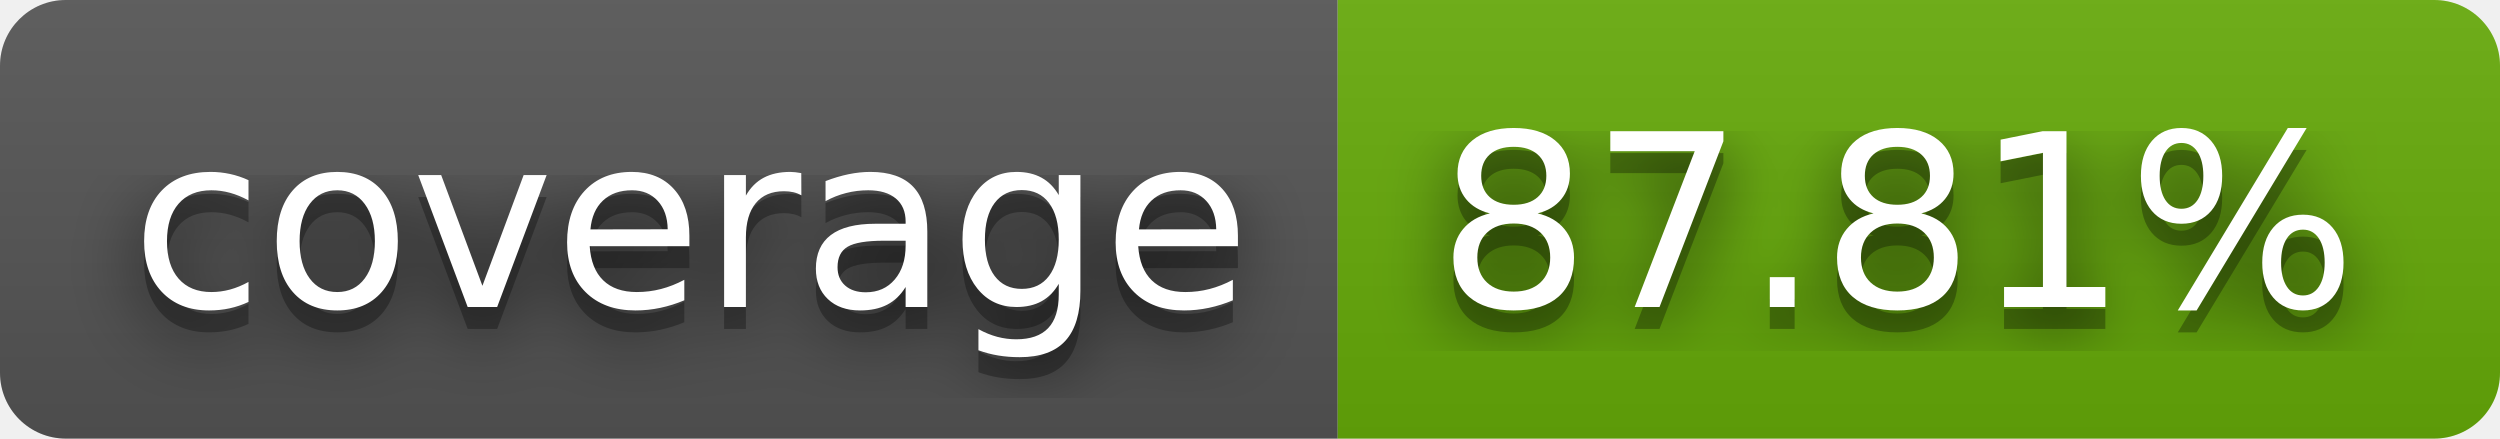
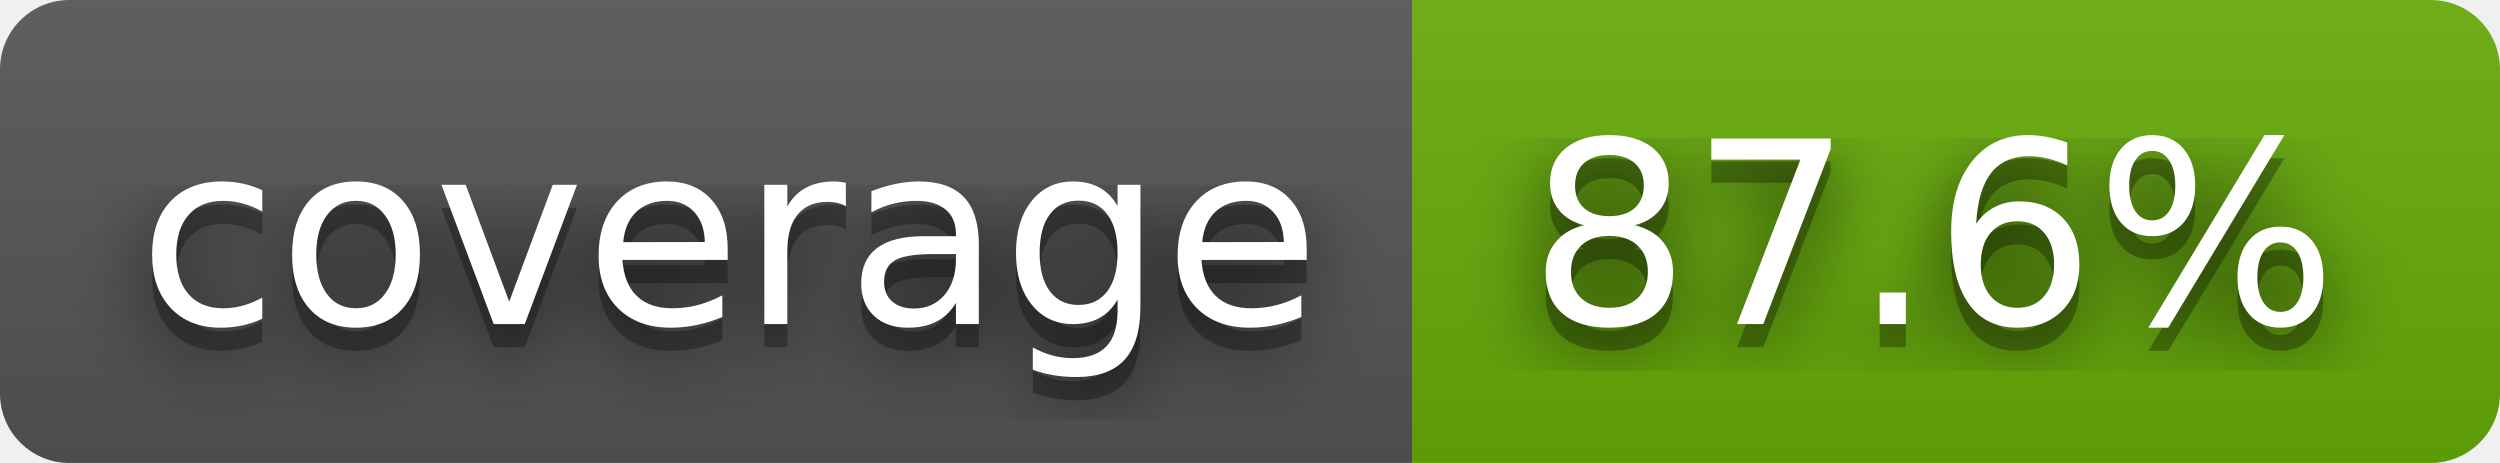
- <svg xmlns="http://www.w3.org/2000/svg" width="114" height="20" role="img" aria-label="coverage: 87.81%">
+ <svg xmlns="http://www.w3.org/2000/svg" width="108" height="20" role="img" aria-label="coverage: 87.6%">
  <filter id="blur">
    <feGaussianBlur stdDeviation="16" />
  </filter>
  <linearGradient id="s" x2="0" y2="100%">
    <stop offset="0" stop-color="#bbb" stop-opacity=".1" />
    <stop offset="1" stop-opacity=".1" />
  </linearGradient>
  <clipPath id="r">
-     <rect width="114" height="20" rx="3" />
+     <rect width="108" height="20" rx="3" />
  </clipPath>
  <g clip-path="url(#r)">
    <rect width="61" height="20" fill="#555" />
-     <rect x="61" width="53" height="20" fill="#67ac09" />
-     <rect width="114" height="20" fill="url(#s)" />
+     <rect x="61" width="47" height="20" fill="#67ac09" />
+     <rect width="108" height="20" fill="url(#s)" />
  </g>
  <g fill="#fff" text-anchor="middle" font-family="Verdana,Geneva,DejaVu Sans,sans-serif" text-rendering="geometricPrecision" font-size="110">
    <g transform="scale(.1)">
      <g aria-hidden="true" fill="#010101">
        <text x="315" y="150" fill-opacity=".8" filter="url(#blur)" textLength="510">coverage</text>
        <text x="315" y="150" fill-opacity=".3" textLength="510">coverage</text>
      </g>
      <text x="315" y="140" textLength="510">coverage</text>
    </g>
    <g transform="scale(.1)">
      <g aria-hidden="true" fill="#010101">
-         <text x="865" y="150" fill-opacity=".8" filter="url(#blur)" textLength="430">87.81%</text>
-         <text x="865" y="150" fill-opacity=".3" textLength="430">87.81%</text>
+         <text x="835" y="150" fill-opacity=".8" filter="url(#blur)" textLength="370">87.6%</text>
+         <text x="835" y="150" fill-opacity=".3" textLength="370">87.6%</text>
      </g>
-       <text x="865" y="140" textLength="430">87.81%</text>
+       <text x="835" y="140" textLength="370">87.6%</text>
    </g>
  </g>
</svg>
